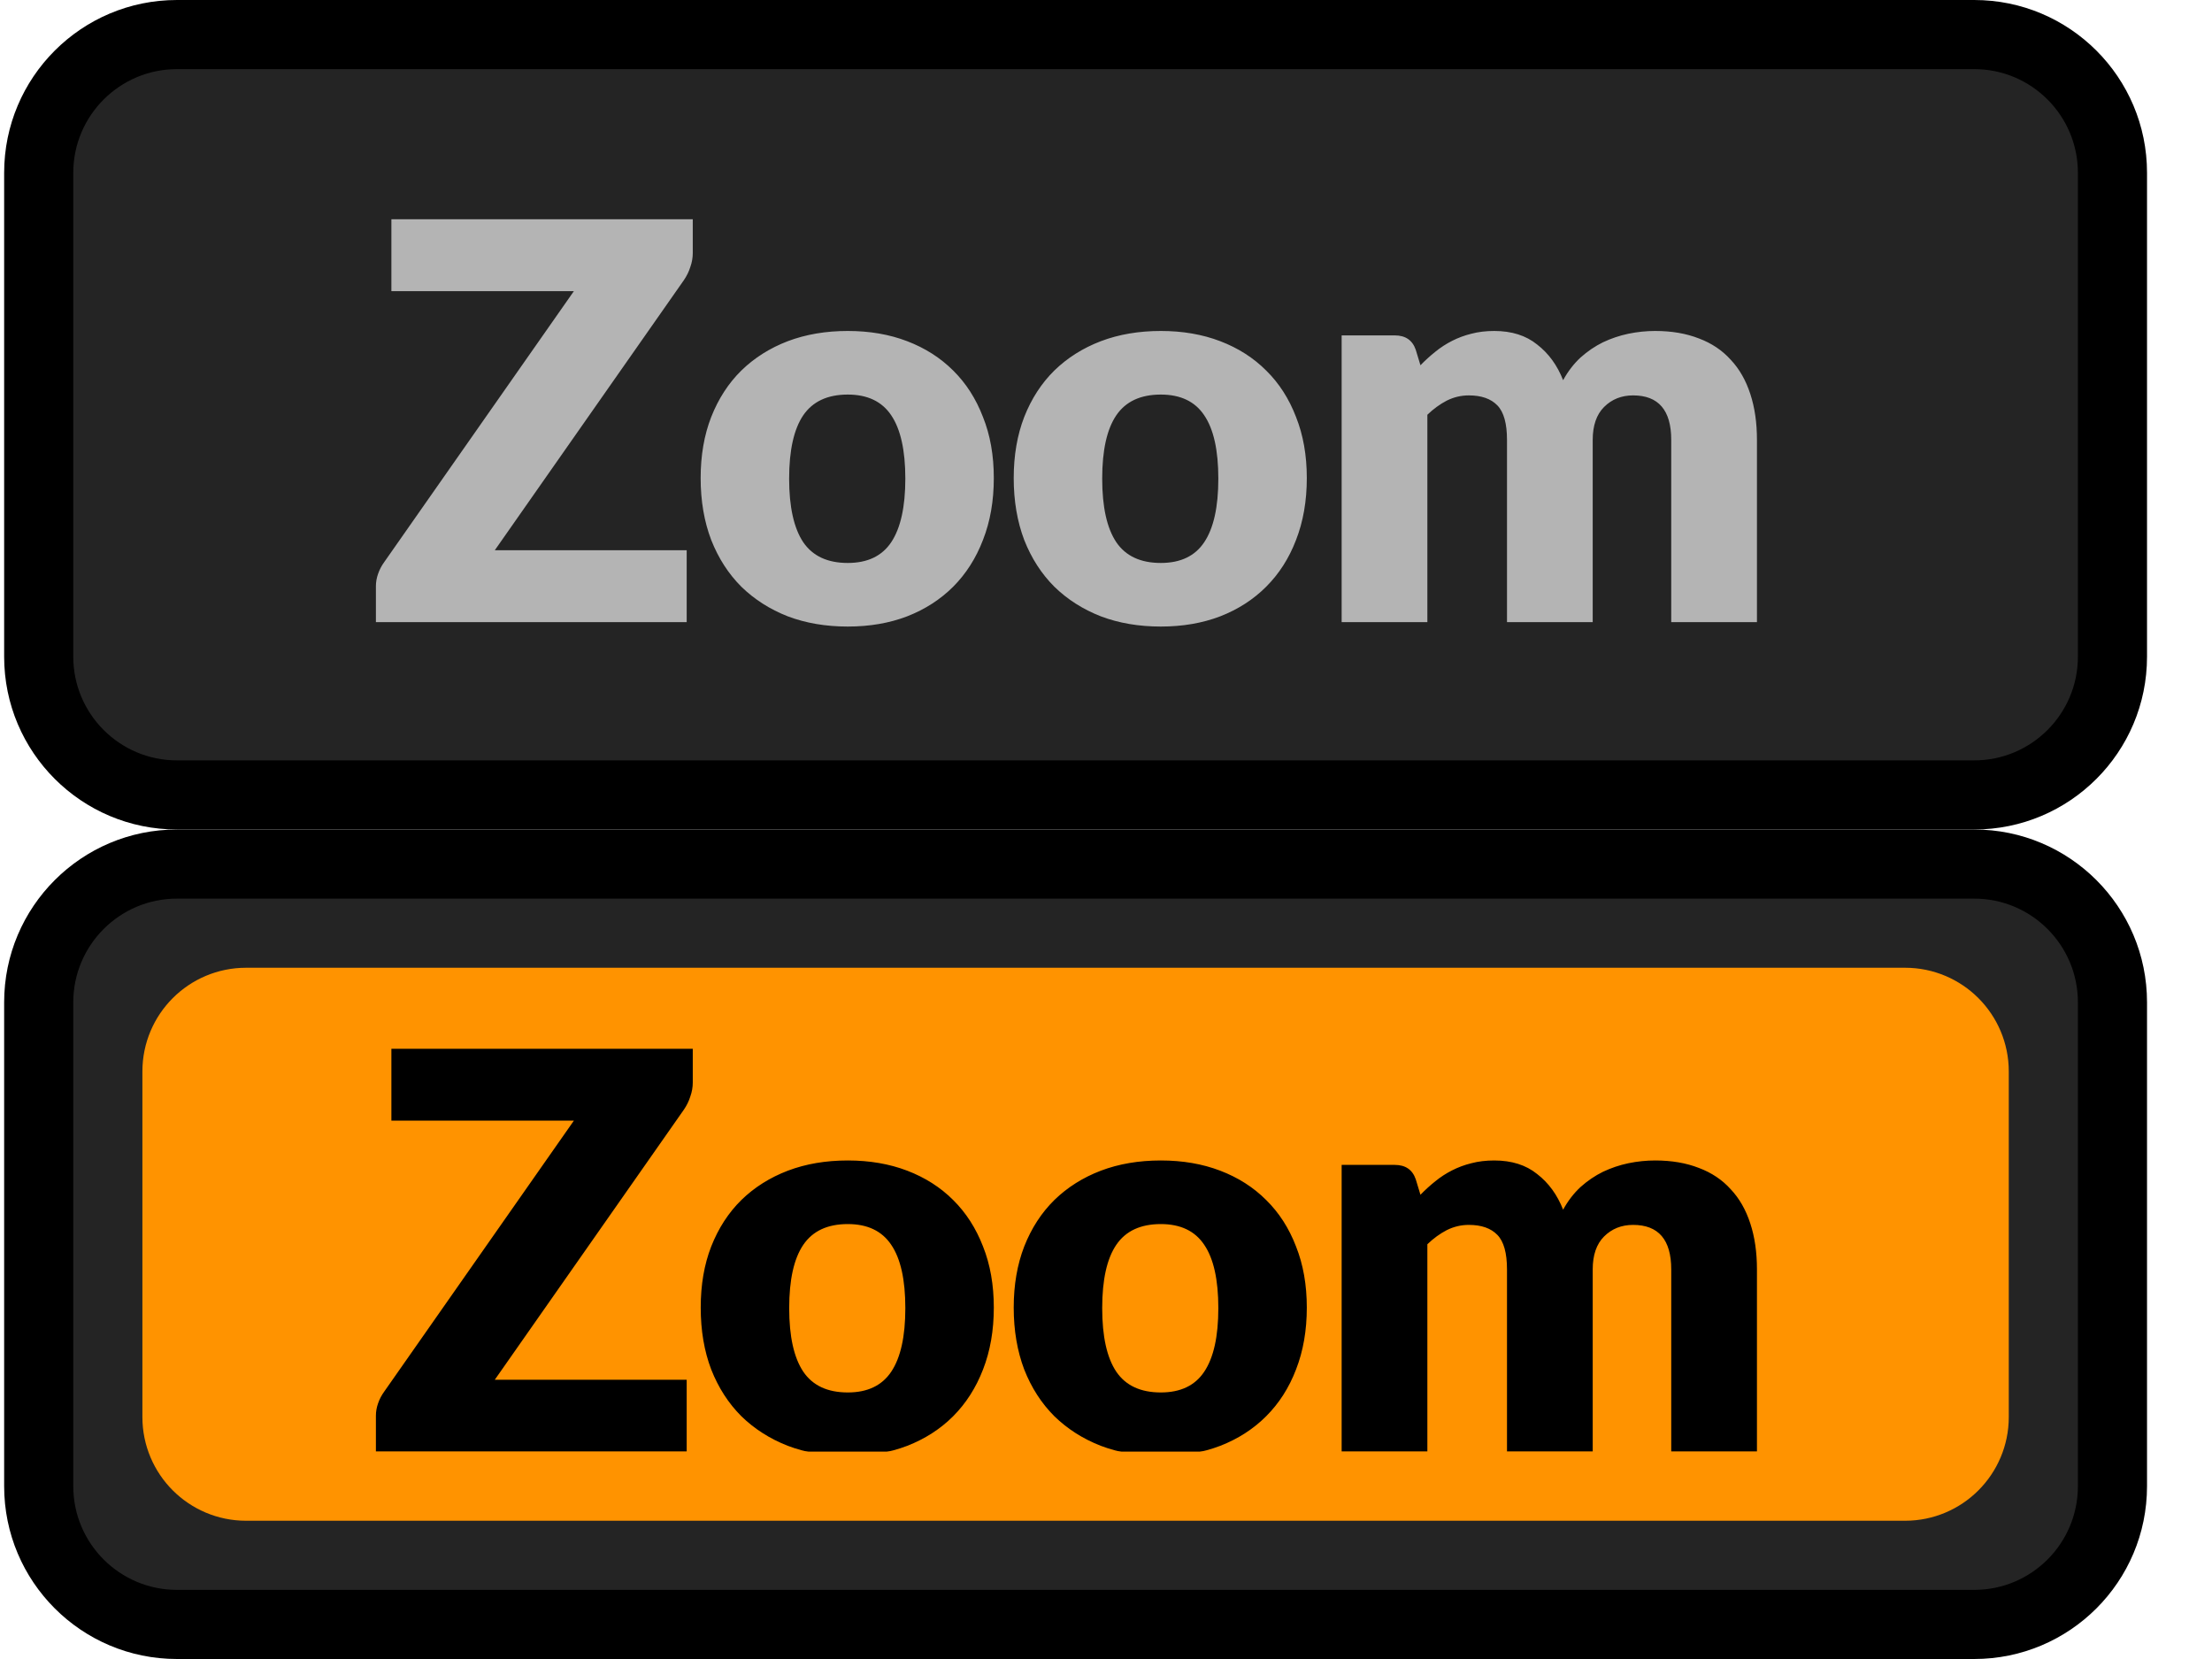
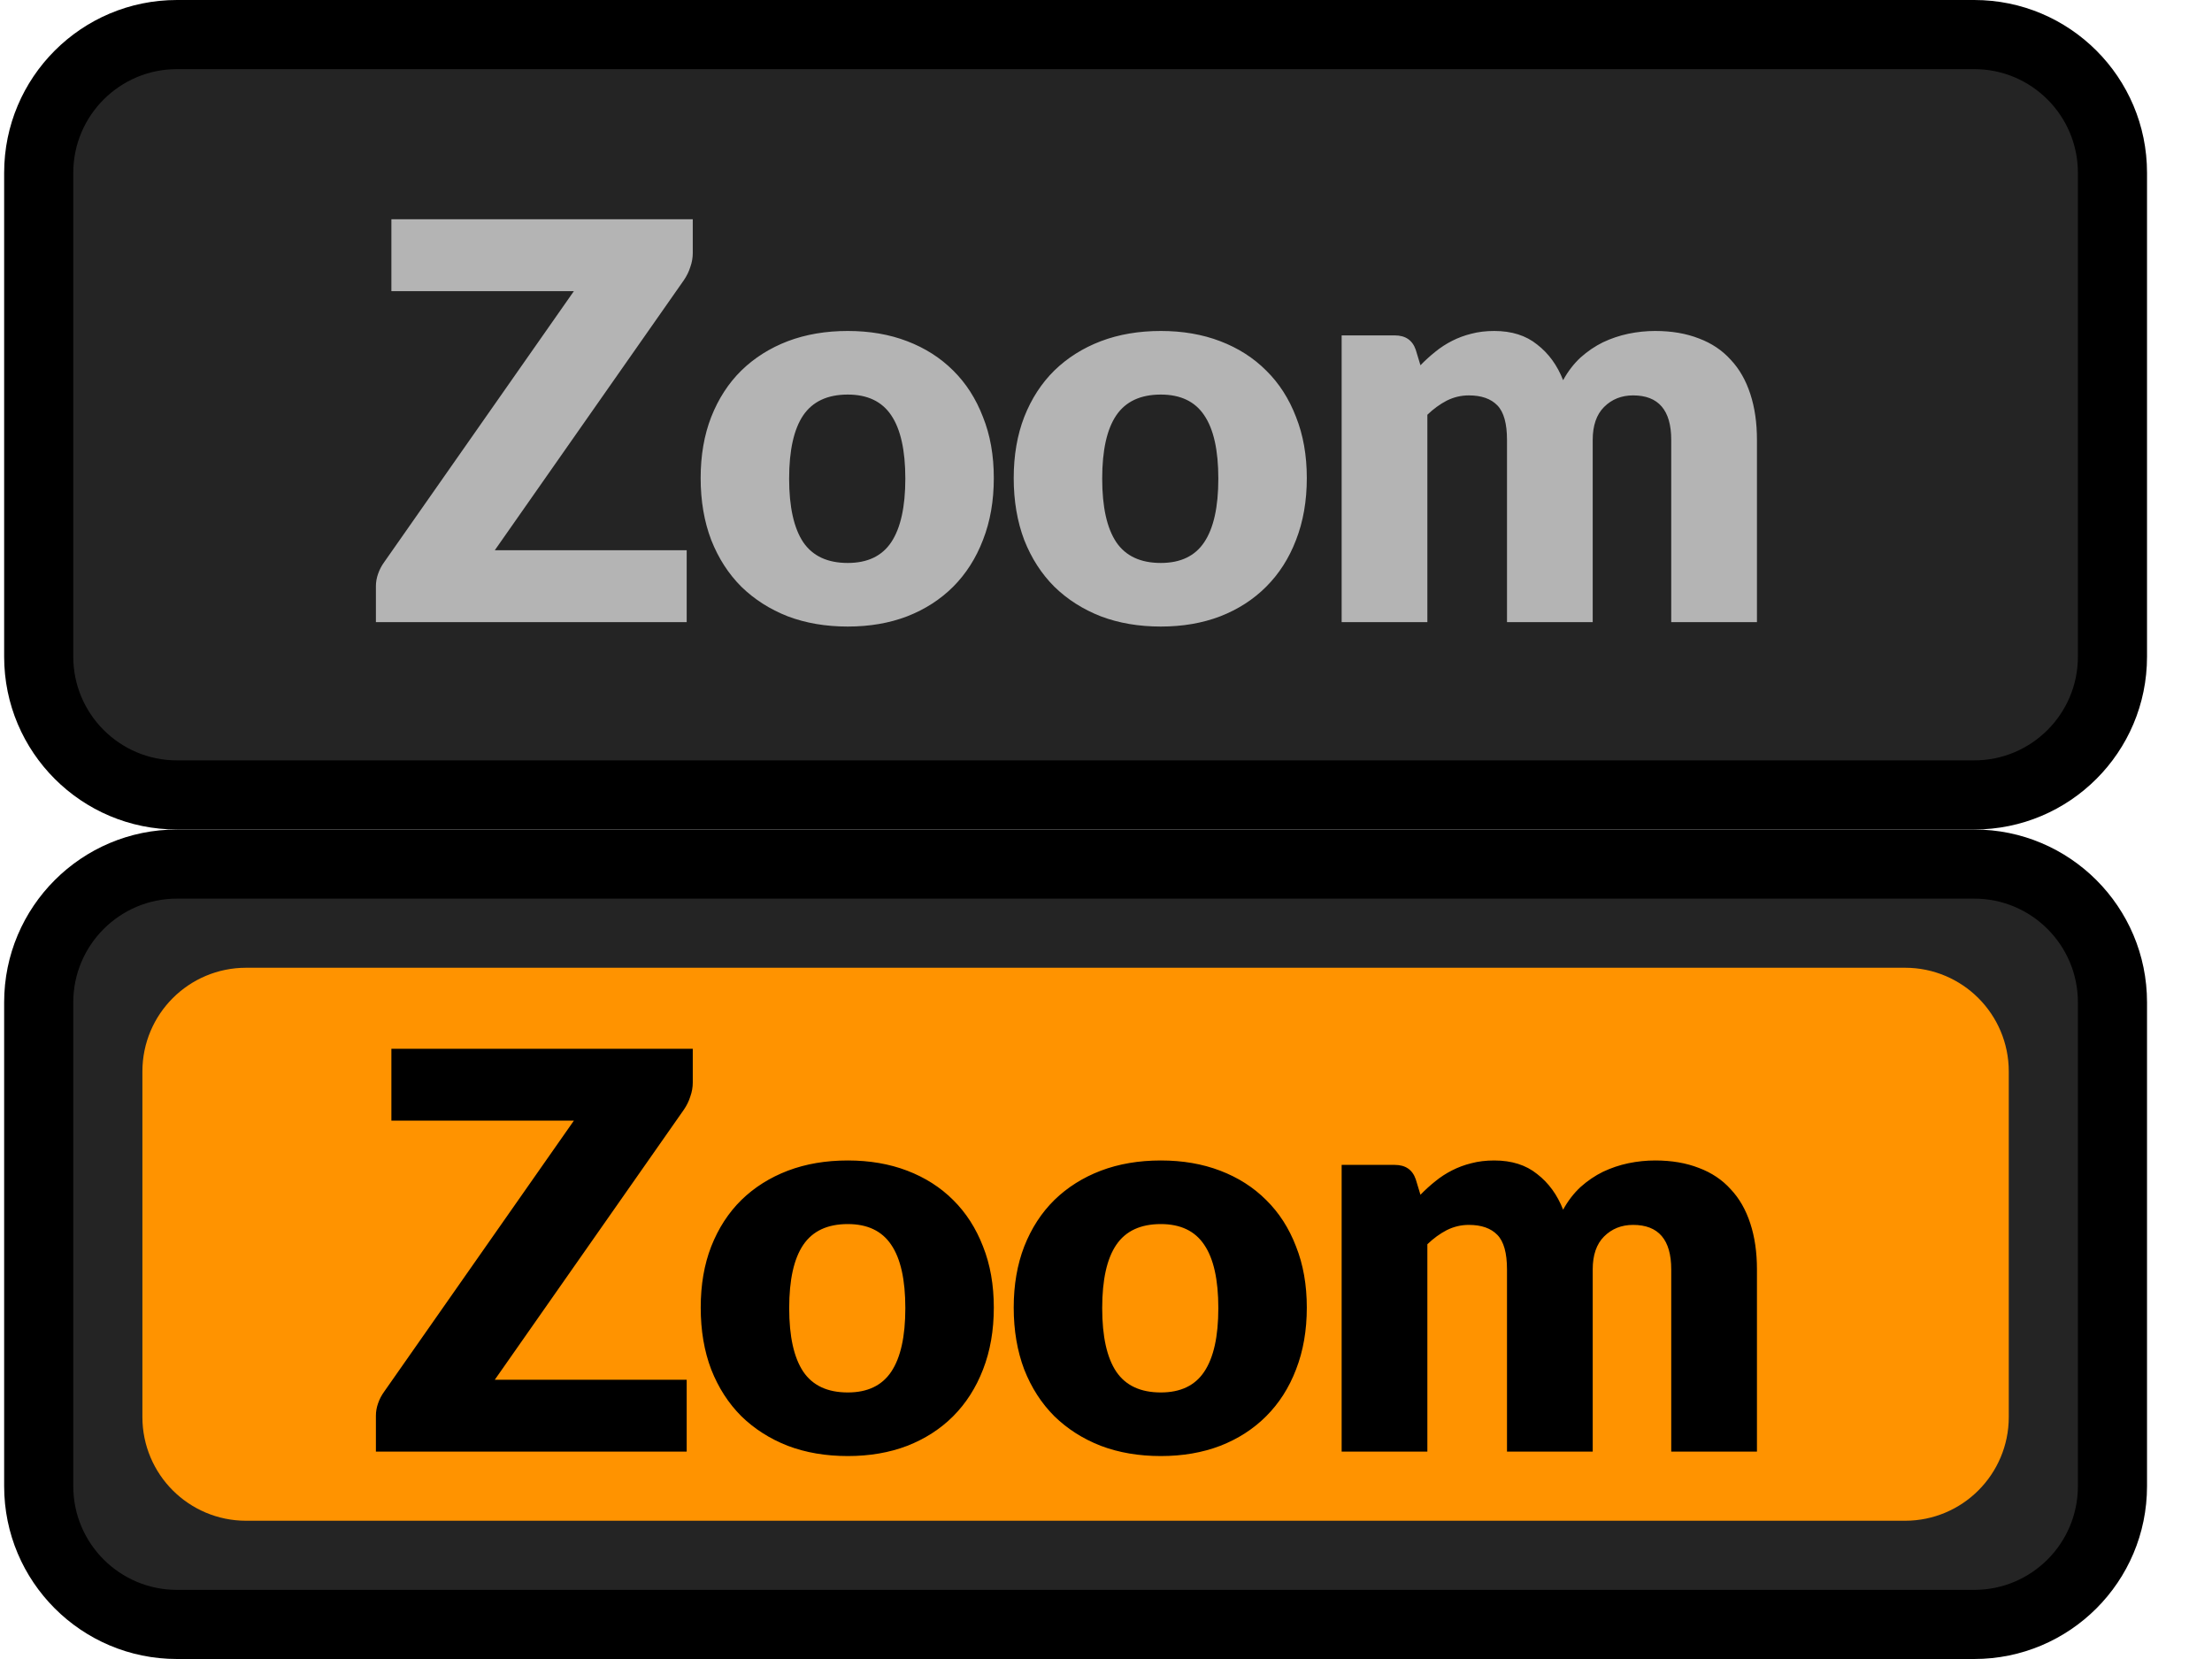
<svg xmlns="http://www.w3.org/2000/svg" width="32" height="24" viewBox="0 0 32 24" fill="none">
  <path d="M0.56 2.5C0.56 1.395 1.455 0.5 2.56 0.5H28.56C29.665 0.5 30.56 1.395 30.56 2.5V9.5C30.56 10.605 29.665 11.5 28.56 11.5H2.56C1.455 11.5 0.56 10.605 0.56 9.5V2.5Z" fill="#242424" />
  <path d="M10.022 3.66C10.022 3.729 10.01 3.797 9.986 3.864C9.965 3.931 9.934 3.993 9.894 4.052L7.158 7.96H9.934V9H5.438V8.48C5.438 8.419 5.449 8.359 5.47 8.3C5.491 8.239 5.521 8.183 5.558 8.132L8.302 4.212H5.662V3.172H10.022V3.66ZM12.264 4.788C12.579 4.788 12.866 4.837 13.124 4.936C13.383 5.035 13.604 5.176 13.789 5.36C13.975 5.544 14.119 5.768 14.22 6.032C14.325 6.293 14.377 6.588 14.377 6.916C14.377 7.247 14.325 7.545 14.22 7.812C14.119 8.076 13.975 8.301 13.789 8.488C13.604 8.672 13.383 8.815 13.124 8.916C12.866 9.015 12.579 9.064 12.264 9.064C11.947 9.064 11.658 9.015 11.396 8.916C11.138 8.815 10.914 8.672 10.725 8.488C10.538 8.301 10.393 8.076 10.289 7.812C10.187 7.545 10.136 7.247 10.136 6.916C10.136 6.588 10.187 6.293 10.289 6.032C10.393 5.768 10.538 5.544 10.725 5.36C10.914 5.176 11.138 5.035 11.396 4.936C11.658 4.837 11.947 4.788 12.264 4.788ZM12.264 8.144C12.55 8.144 12.759 8.044 12.893 7.844C13.028 7.641 13.097 7.335 13.097 6.924C13.097 6.513 13.028 6.208 12.893 6.008C12.759 5.808 12.55 5.708 12.264 5.708C11.971 5.708 11.757 5.808 11.62 6.008C11.485 6.208 11.416 6.513 11.416 6.924C11.416 7.335 11.485 7.641 11.62 7.844C11.757 8.044 11.971 8.144 12.264 8.144ZM16.793 4.788C17.108 4.788 17.394 4.837 17.653 4.936C17.912 5.035 18.133 5.176 18.317 5.36C18.504 5.544 18.648 5.768 18.749 6.032C18.853 6.293 18.905 6.588 18.905 6.916C18.905 7.247 18.853 7.545 18.749 7.812C18.648 8.076 18.504 8.301 18.317 8.488C18.133 8.672 17.912 8.815 17.653 8.916C17.394 9.015 17.108 9.064 16.793 9.064C16.476 9.064 16.186 9.015 15.925 8.916C15.666 8.815 15.442 8.672 15.253 8.488C15.066 8.301 14.921 8.076 14.817 7.812C14.716 7.545 14.665 7.247 14.665 6.916C14.665 6.588 14.716 6.293 14.817 6.032C14.921 5.768 15.066 5.544 15.253 5.36C15.442 5.176 15.666 5.035 15.925 4.936C16.186 4.837 16.476 4.788 16.793 4.788ZM16.793 8.144C17.078 8.144 17.288 8.044 17.421 7.844C17.557 7.641 17.625 7.335 17.625 6.924C17.625 6.513 17.557 6.208 17.421 6.008C17.288 5.808 17.078 5.708 16.793 5.708C16.5 5.708 16.285 5.808 16.149 6.008C16.013 6.208 15.945 6.513 15.945 6.924C15.945 7.335 16.013 7.641 16.149 7.844C16.285 8.044 16.5 8.144 16.793 8.144ZM19.409 9V4.852H20.177C20.332 4.852 20.433 4.921 20.481 5.06L20.549 5.284C20.619 5.212 20.691 5.147 20.765 5.088C20.84 5.027 20.92 4.975 21.005 4.932C21.093 4.887 21.187 4.852 21.285 4.828C21.387 4.801 21.497 4.788 21.617 4.788C21.868 4.788 22.075 4.853 22.237 4.984C22.403 5.112 22.528 5.284 22.613 5.5C22.683 5.372 22.767 5.263 22.865 5.172C22.967 5.081 23.075 5.008 23.189 4.952C23.307 4.896 23.429 4.855 23.557 4.828C23.688 4.801 23.817 4.788 23.945 4.788C24.183 4.788 24.393 4.824 24.577 4.896C24.761 4.965 24.915 5.068 25.037 5.204C25.163 5.337 25.257 5.503 25.321 5.7C25.385 5.895 25.417 6.116 25.417 6.364V9H24.177V6.364C24.177 5.935 23.993 5.72 23.625 5.72C23.457 5.72 23.317 5.776 23.205 5.888C23.096 5.997 23.041 6.156 23.041 6.364V9H21.801V6.364C21.801 6.127 21.755 5.96 21.661 5.864C21.568 5.768 21.431 5.72 21.249 5.72C21.137 5.72 21.031 5.745 20.929 5.796C20.831 5.847 20.737 5.915 20.649 6V9H19.409Z" fill="#B4B4B4" />
  <path d="M2.56 1H28.56V0H2.56V1ZM30.06 2.5V9.5H31.06V2.5H30.06ZM28.56 11H2.56V12H28.56V11ZM1.06 9.5V2.5H0.06V9.5H1.06ZM2.56 11C1.732 11 1.06 10.328 1.06 9.5H0.06C0.06 10.881 1.179 12 2.56 12V11ZM30.06 9.5C30.06 10.328 29.388 11 28.56 11V12C29.941 12 31.06 10.881 31.06 9.5H30.06ZM28.56 1C29.388 1 30.06 1.672 30.06 2.5H31.06C31.06 1.119 29.941 0 28.56 0V1ZM2.56 0C1.179 0 0.06 1.119 0.06 2.5H1.06C1.06 1.672 1.732 1 2.56 1V0Z" fill="black" />
  <path d="M0.56 14.5C0.56 13.395 1.455 12.5 2.56 12.5H28.56C29.665 12.5 30.56 13.395 30.56 14.5V21.5C30.56 22.605 29.665 23.5 28.56 23.5H2.56C1.455 23.5 0.56 22.605 0.56 21.5V14.5Z" fill="#242424" />
  <rect x="2.56" y="14.5" width="26" height="7" rx="1" fill="#FF9300" />
+   <rect x="2.56" y="14.5" width="26" height="7" rx="1" stroke="#FF9300" />
  <path d="M10.022 15.66C10.022 15.729 10.01 15.797 9.986 15.864C9.965 15.931 9.934 15.993 9.894 16.052L7.158 19.96H9.934V21H5.438V20.48C5.438 20.419 5.449 20.359 5.47 20.3C5.491 20.239 5.521 20.183 5.558 20.132L8.302 16.212H5.662V15.172H10.022V15.66ZM12.265 16.788C12.579 16.788 12.866 16.837 13.125 16.936C13.383 17.035 13.605 17.176 13.789 17.36C13.975 17.544 14.119 17.768 14.221 18.032C14.325 18.293 14.377 18.588 14.377 18.916C14.377 19.247 14.325 19.545 14.221 19.812C14.119 20.076 13.975 20.301 13.789 20.488C13.605 20.672 13.383 20.815 13.125 20.916C12.866 21.015 12.579 21.064 12.265 21.064C11.947 21.064 11.658 21.015 11.397 20.916C11.138 20.815 10.914 20.672 10.725 20.488C10.538 20.301 10.393 20.076 10.289 19.812C10.187 19.545 10.137 19.247 10.137 18.916C10.137 18.588 10.187 18.293 10.289 18.032C10.393 17.768 10.538 17.544 10.725 17.36C10.914 17.176 11.138 17.035 11.397 16.936C11.658 16.837 11.947 16.788 12.265 16.788ZM12.265 20.144C12.55 20.144 12.759 20.044 12.893 19.844C13.029 19.641 13.097 19.335 13.097 18.924C13.097 18.513 13.029 18.208 12.893 18.008C12.759 17.808 12.55 17.708 12.265 17.708C11.971 17.708 11.757 17.808 11.621 18.008C11.485 18.208 11.417 18.513 11.417 18.924C11.417 19.335 11.485 19.641 11.621 19.844C11.757 20.044 11.971 20.144 12.265 20.144ZM16.793 16.788C17.108 16.788 17.394 16.837 17.653 16.936C17.912 17.035 18.133 17.176 18.317 17.36C18.504 17.544 18.648 17.768 18.749 18.032C18.853 18.293 18.905 18.588 18.905 18.916C18.905 19.247 18.853 19.545 18.749 19.812C18.648 20.076 18.504 20.301 18.317 20.488C18.133 20.672 17.912 20.815 17.653 20.916C17.394 21.015 17.108 21.064 16.793 21.064C16.476 21.064 16.186 21.015 15.925 20.916C15.666 20.815 15.442 20.672 15.253 20.488C15.066 20.301 14.921 20.076 14.817 19.812C14.716 19.545 14.665 19.247 14.665 18.916C14.665 18.588 14.716 18.293 14.817 18.032C14.921 17.768 15.066 17.544 15.253 17.36C15.442 17.176 15.666 17.035 15.925 16.936C16.186 16.837 16.476 16.788 16.793 16.788ZM16.793 20.144C17.078 20.144 17.288 20.044 17.421 19.844C17.557 19.641 17.625 19.335 17.625 18.924C17.625 18.513 17.557 18.208 17.421 18.008C17.288 17.808 17.078 17.708 16.793 17.708C16.5 17.708 16.285 17.808 16.149 18.008C16.013 18.208 15.945 18.513 15.945 18.924C15.945 19.335 16.013 19.641 16.149 19.844C16.285 20.044 16.5 20.144 16.793 20.144ZM19.409 21V16.852H20.177C20.332 16.852 20.433 16.921 20.481 17.06L20.549 17.284C20.619 17.212 20.691 17.147 20.765 17.088C20.84 17.027 20.92 16.975 21.005 16.932C21.093 16.887 21.187 16.852 21.285 16.828C21.387 16.801 21.497 16.788 21.617 16.788C21.868 16.788 22.075 16.853 22.237 16.984C22.403 17.112 22.528 17.284 22.613 17.5C22.683 17.372 22.767 17.263 22.865 17.172C22.967 17.081 23.075 17.008 23.189 16.952C23.307 16.896 23.429 16.855 23.557 16.828C23.688 16.801 23.817 16.788 23.945 16.788C24.183 16.788 24.393 16.824 24.577 16.896C24.761 16.965 24.915 17.068 25.037 17.204C25.163 17.337 25.257 17.503 25.321 17.7C25.385 17.895 25.417 18.116 25.417 18.364V21H24.177V18.364C24.177 17.935 23.993 17.72 23.625 17.72C23.457 17.72 23.317 17.776 23.205 17.888C23.096 17.997 23.041 18.156 23.041 18.364V21H21.801V18.364C21.801 18.127 21.755 17.96 21.661 17.864C21.568 17.768 21.431 17.72 21.249 17.72C21.137 17.72 21.031 17.745 20.929 17.796C20.831 17.847 20.737 17.915 20.649 18V21H19.409Z" fill="black" />
-   <rect x="2.56" y="14.5" width="26" height="7" rx="1" stroke="#FF9300" />
  <path d="M2.56 13H28.56V12H2.56V13ZM30.06 14.5V21.5H31.06V14.5H30.06ZM28.56 23H2.56V24H28.56V23ZM1.06 21.5V14.5H0.06V21.5H1.06ZM2.56 23C1.732 23 1.06 22.328 1.06 21.5H0.06C0.06 22.881 1.179 24 2.56 24V23ZM30.06 21.5C30.06 22.328 29.389 23 28.56 23V24C29.941 24 31.06 22.881 31.06 21.5H30.06ZM28.56 13C29.389 13 30.06 13.672 30.06 14.5H31.06C31.06 13.119 29.941 12 28.56 12V13ZM2.56 12C1.179 12 0.06 13.119 0.06 14.5H1.06C1.06 13.672 1.732 13 2.56 13V12Z" fill="black" />
</svg>
